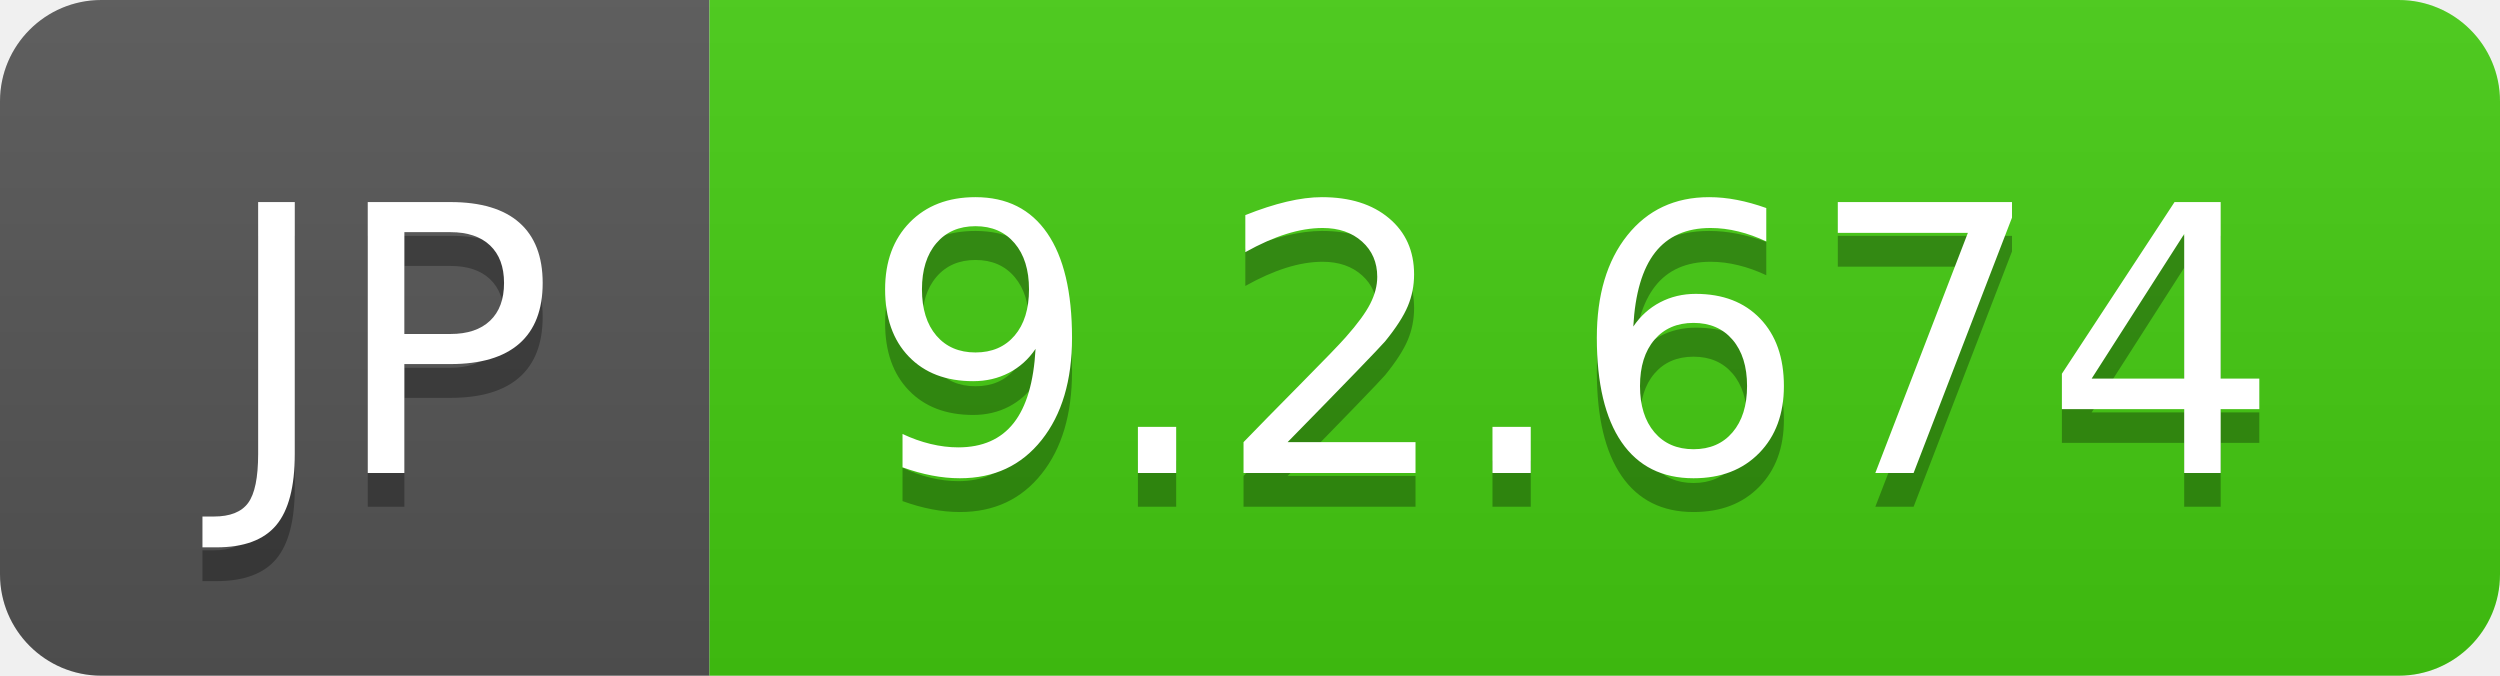
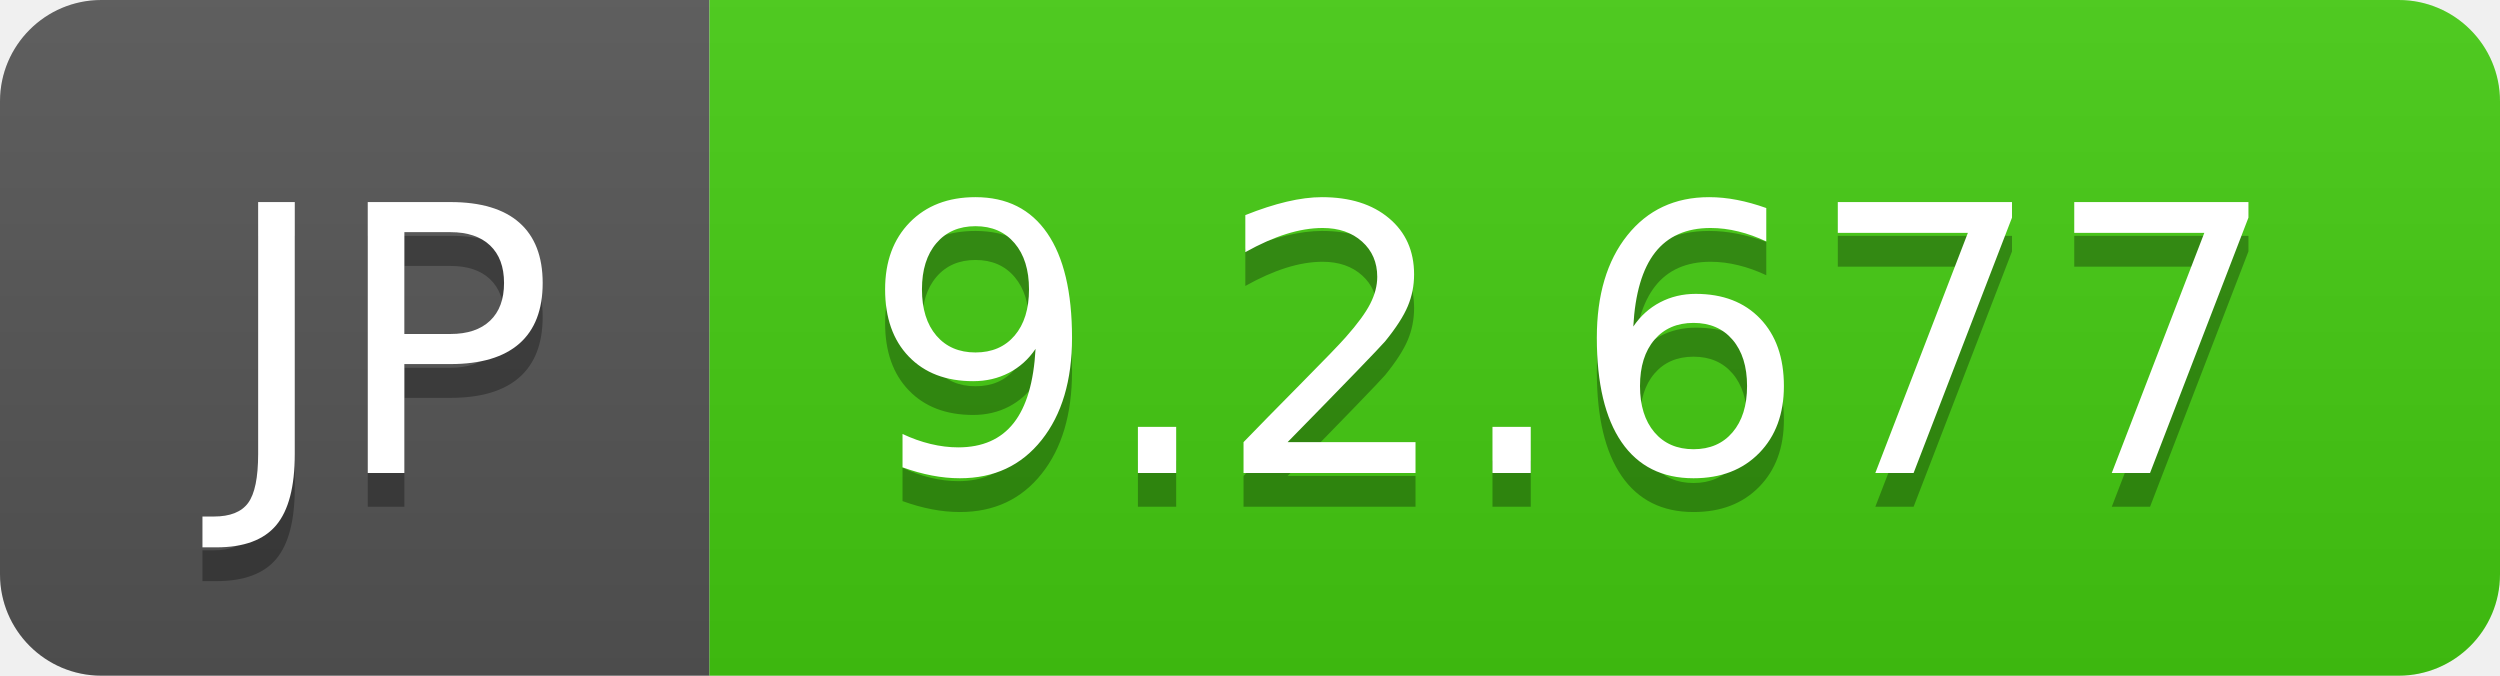
- <svg xmlns="http://www.w3.org/2000/svg" width="74" height="20" role="img" aria-label="JP: 9.2.674">
+ <svg xmlns="http://www.w3.org/2000/svg" width="74" height="20" role="img" aria-label="JP: 9.2.677">
  <linearGradient id="s" x2="0" y2="100%">
    <stop offset="0" stop-color="#bbb" stop-opacity=".1" />
    <stop offset="1" stop-opacity=".1" />
  </linearGradient>
  <clipPath id="r">
    <rect width="74" height="20" rx="3" fill="#fff" />
  </clipPath>
  <g clip-path="url(#r)">
    <rect width="21" height="20" fill="#555" />
    <rect x="21" width="53" height="20" fill="#4c1" />
    <rect width="74" height="20" fill="url(#s)" />
  </g>
  <g fill="#fff" text-anchor="middle" font-family="Verdana,Geneva,DejaVu Sans,sans-serif" text-rendering="geometricPrecision" font-size="110">
    <text aria-hidden="true" x="115" y="150" fill="#010101" fill-opacity=".3" transform="scale(.1)" textLength="110">JP</text>
    <text x="115" y="140" transform="scale(.1)" fill="#fff" textLength="110">JP</text>
-     <text aria-hidden="true" x="465" y="150" fill="#010101" fill-opacity=".3" transform="scale(.1)" textLength="430">9.2.674</text>
-     <text x="465" y="140" transform="scale(.1)" fill="#fff" textLength="430">9.2.674</text>
+     <text aria-hidden="true" x="465" y="150" fill="#010101" fill-opacity=".3" transform="scale(.1)" textLength="430">9.2.677</text>
+     <text x="465" y="140" transform="scale(.1)" fill="#fff" textLength="430">9.2.677</text>
  </g>
</svg>
